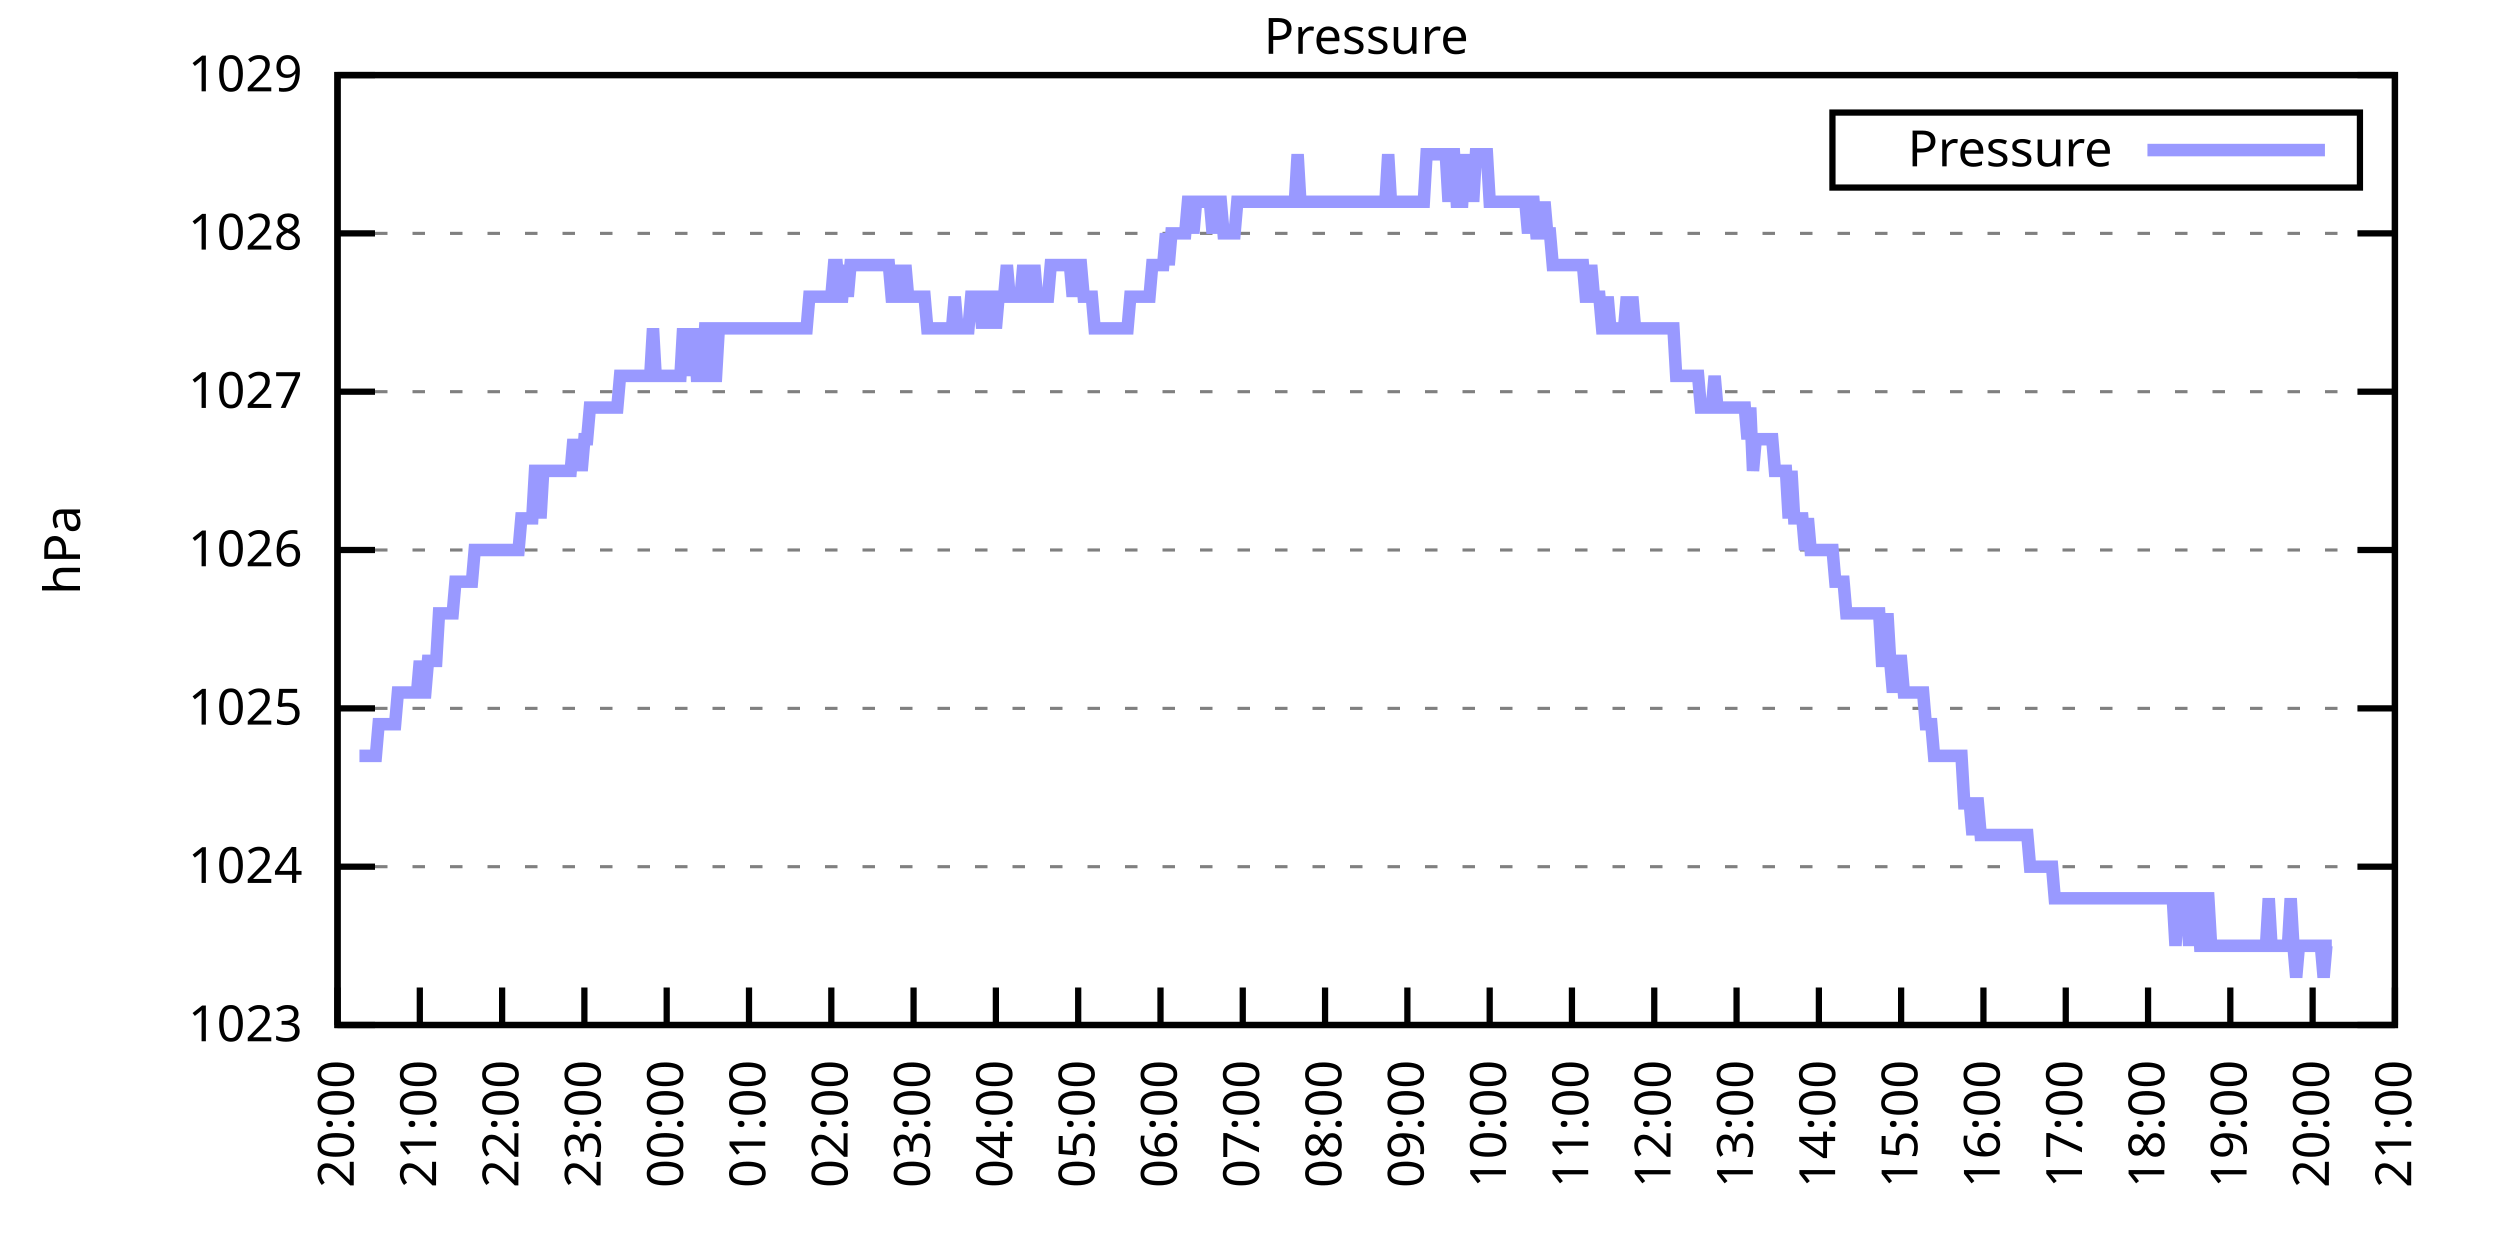
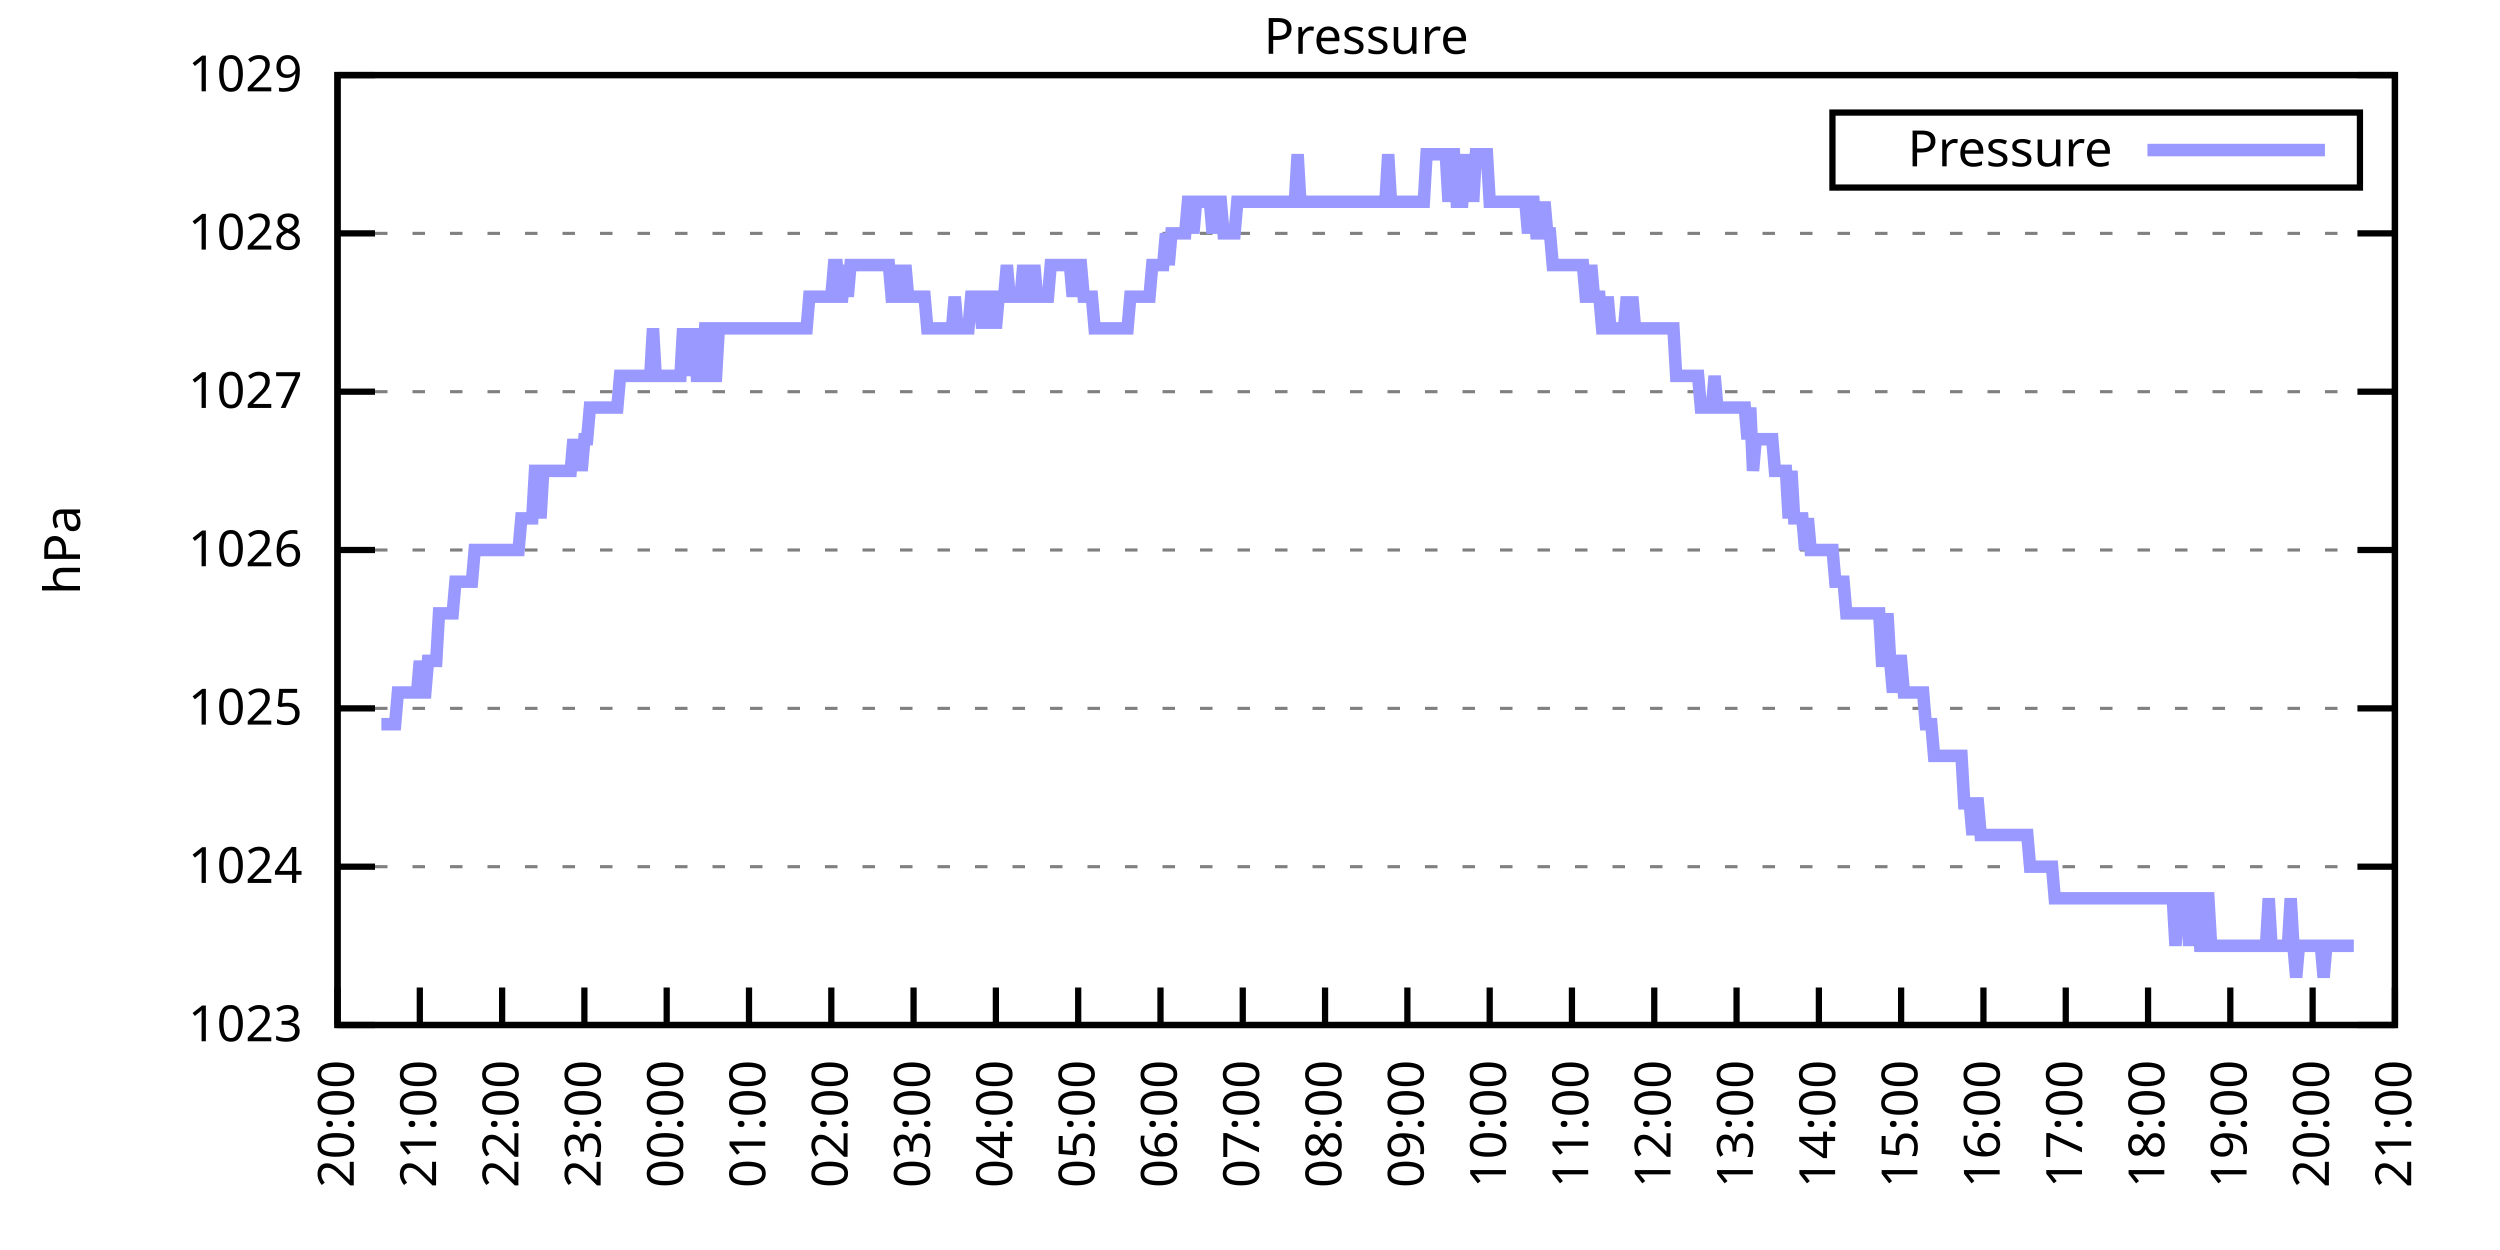
<svg xmlns="http://www.w3.org/2000/svg" xmlns:xlink="http://www.w3.org/1999/xlink" width="400" height="200" viewBox="0 0 400 200">
  <g id="gnuplot_canvas">
    <rect x="0" y="0" width="400" height="200" fill="none" />
    <defs>
      <circle id="gpDot" r="0.5" stroke-width="0.5" stroke="currentColor" />
      <path id="gpPt0" stroke-width="0.333" stroke="currentColor" d="M-1,0 h2 M0,-1 v2" />
      <path id="gpPt1" stroke-width="0.333" stroke="currentColor" d="M-1,-1 L1,1 M1,-1 L-1,1" />
      <path id="gpPt2" stroke-width="0.333" stroke="currentColor" d="M-1,0 L1,0 M0,-1 L0,1 M-1,-1 L1,1 M-1,1 L1,-1" />
      <rect id="gpPt3" stroke-width="0.333" stroke="currentColor" x="-1" y="-1" width="2" height="2" />
      <rect id="gpPt4" stroke-width="0.333" stroke="currentColor" fill="currentColor" x="-1" y="-1" width="2" height="2" />
      <circle id="gpPt5" stroke-width="0.333" stroke="currentColor" cx="0" cy="0" r="1" />
      <use xlink:href="#gpPt5" id="gpPt6" fill="currentColor" stroke="none" />
      <path id="gpPt7" stroke-width="0.333" stroke="currentColor" d="M0,-1.33 L-1.33,0.67 L1.33,0.67 z" />
      <use xlink:href="#gpPt7" id="gpPt8" fill="currentColor" stroke="none" />
      <use xlink:href="#gpPt7" id="gpPt9" stroke="currentColor" transform="rotate(180)" />
      <use xlink:href="#gpPt9" id="gpPt10" fill="currentColor" stroke="none" />
      <use xlink:href="#gpPt3" id="gpPt11" stroke="currentColor" transform="rotate(45)" />
      <use xlink:href="#gpPt11" id="gpPt12" fill="currentColor" stroke="none" />
      <path id="gpPt13" stroke-width="0.333" stroke="currentColor" d="M0,1.330 L1.265,0.411 L0.782,-1.067 L-0.782,-1.076 L-1.265,0.411 z" />
      <use xlink:href="#gpPt13" id="gpPt14" fill="currentColor" stroke="none" />
      <filter id="textbox" filterUnits="objectBoundingBox" x="0" y="0" height="1" width="1">
        <feFlood flood-color="white" flood-opacity="1" result="bgnd" />
        <feComposite in="SourceGraphic" in2="bgnd" operator="atop" />
      </filter>
      <filter id="greybox" filterUnits="objectBoundingBox" x="0" y="0" height="1" width="1">
        <feFlood flood-color="lightgrey" flood-opacity="1" result="grey" />
        <feComposite in="SourceGraphic" in2="grey" operator="atop" />
      </filter>
    </defs>
    <g fill="none" color="white" stroke="currentColor" stroke-width="1.00" stroke-linecap="butt" stroke-linejoin="miter">
</g>
    <g fill="none" color="black" stroke="currentColor" stroke-width="1.00" stroke-linecap="butt" stroke-linejoin="miter">
      <g stroke="none" shape-rendering="crispEdges">
        <polygon fill="rgb(255, 255, 255)" points="54.00,164.00 383.18,164.00 383.18,12.02 54.00,12.02 " />
      </g>
    </g>
    <g fill="none" color="black" stroke="currentColor" stroke-width="1.00" stroke-linecap="butt" stroke-linejoin="miter">
</g>
    <g fill="none" color="black" stroke="black" stroke-width="0.50" stroke-linecap="butt" stroke-linejoin="miter">
</g>
    <g fill="none" color="gray" stroke="currentColor" stroke-width="0.50" stroke-linecap="butt" stroke-linejoin="miter">
      <path stroke="gray" stroke-dasharray="2,4" class="gridline" d="M54.00,164.00 L383.19,164.00  " />
    </g>
    <g fill="none" color="gray" stroke="gray" stroke-width="1.00" stroke-linecap="butt" stroke-linejoin="miter">
</g>
    <g fill="none" color="black" stroke="currentColor" stroke-width="1.00" stroke-linecap="butt" stroke-linejoin="miter">
      <path stroke="black" d="M54.00,164.00 L60.00,164.00 M383.19,164.00 L377.19,164.00  " />
      <g transform="translate(48.40,166.60)" stroke="none" fill="black" font-family="Sans" font-size="8.00" text-anchor="end">
        <text>
          <tspan font-family="Sans"> 1023</tspan>
        </text>
      </g>
    </g>
    <g fill="none" color="black" stroke="currentColor" stroke-width="1.00" stroke-linecap="butt" stroke-linejoin="miter">
</g>
    <g fill="none" color="black" stroke="black" stroke-width="0.50" stroke-linecap="butt" stroke-linejoin="miter">
</g>
    <g fill="none" color="gray" stroke="currentColor" stroke-width="0.50" stroke-linecap="butt" stroke-linejoin="miter">
      <path stroke="gray" stroke-dasharray="2,4" class="gridline" d="M54.00,138.67 L383.19,138.67  " />
    </g>
    <g fill="none" color="gray" stroke="gray" stroke-width="1.00" stroke-linecap="butt" stroke-linejoin="miter">
</g>
    <g fill="none" color="black" stroke="currentColor" stroke-width="1.00" stroke-linecap="butt" stroke-linejoin="miter">
      <path stroke="black" d="M54.00,138.67 L60.00,138.67 M383.19,138.67 L377.19,138.67  " />
      <g transform="translate(48.40,141.27)" stroke="none" fill="black" font-family="Sans" font-size="8.00" text-anchor="end">
        <text>
          <tspan font-family="Sans"> 1024</tspan>
        </text>
      </g>
    </g>
    <g fill="none" color="black" stroke="currentColor" stroke-width="1.00" stroke-linecap="butt" stroke-linejoin="miter">
</g>
    <g fill="none" color="black" stroke="black" stroke-width="0.50" stroke-linecap="butt" stroke-linejoin="miter">
</g>
    <g fill="none" color="gray" stroke="currentColor" stroke-width="0.50" stroke-linecap="butt" stroke-linejoin="miter">
      <path stroke="gray" stroke-dasharray="2,4" class="gridline" d="M54.00,113.34 L383.19,113.34  " />
    </g>
    <g fill="none" color="gray" stroke="gray" stroke-width="1.00" stroke-linecap="butt" stroke-linejoin="miter">
</g>
    <g fill="none" color="black" stroke="currentColor" stroke-width="1.00" stroke-linecap="butt" stroke-linejoin="miter">
      <path stroke="black" d="M54.00,113.34 L60.00,113.34 M383.19,113.34 L377.19,113.34  " />
      <g transform="translate(48.40,115.94)" stroke="none" fill="black" font-family="Sans" font-size="8.00" text-anchor="end">
        <text>
          <tspan font-family="Sans"> 1025</tspan>
        </text>
      </g>
    </g>
    <g fill="none" color="black" stroke="currentColor" stroke-width="1.00" stroke-linecap="butt" stroke-linejoin="miter">
</g>
    <g fill="none" color="black" stroke="black" stroke-width="0.50" stroke-linecap="butt" stroke-linejoin="miter">
</g>
    <g fill="none" color="gray" stroke="currentColor" stroke-width="0.50" stroke-linecap="butt" stroke-linejoin="miter">
      <path stroke="gray" stroke-dasharray="2,4" class="gridline" d="M54.00,88.00 L383.19,88.00  " />
    </g>
    <g fill="none" color="gray" stroke="gray" stroke-width="1.00" stroke-linecap="butt" stroke-linejoin="miter">
</g>
    <g fill="none" color="black" stroke="currentColor" stroke-width="1.00" stroke-linecap="butt" stroke-linejoin="miter">
      <path stroke="black" d="M54.00,88.00 L60.00,88.00 M383.19,88.00 L377.19,88.00  " />
      <g transform="translate(48.40,90.60)" stroke="none" fill="black" font-family="Sans" font-size="8.00" text-anchor="end">
        <text>
          <tspan font-family="Sans"> 1026</tspan>
        </text>
      </g>
    </g>
    <g fill="none" color="black" stroke="currentColor" stroke-width="1.00" stroke-linecap="butt" stroke-linejoin="miter">
</g>
    <g fill="none" color="black" stroke="black" stroke-width="0.50" stroke-linecap="butt" stroke-linejoin="miter">
</g>
    <g fill="none" color="gray" stroke="currentColor" stroke-width="0.50" stroke-linecap="butt" stroke-linejoin="miter">
      <path stroke="gray" stroke-dasharray="2,4" class="gridline" d="M54.00,62.67 L383.19,62.67  " />
    </g>
    <g fill="none" color="gray" stroke="gray" stroke-width="1.00" stroke-linecap="butt" stroke-linejoin="miter">
</g>
    <g fill="none" color="black" stroke="currentColor" stroke-width="1.00" stroke-linecap="butt" stroke-linejoin="miter">
      <path stroke="black" d="M54.00,62.67 L60.00,62.67 M383.19,62.67 L377.19,62.67  " />
      <g transform="translate(48.40,65.27)" stroke="none" fill="black" font-family="Sans" font-size="8.00" text-anchor="end">
        <text>
          <tspan font-family="Sans"> 1027</tspan>
        </text>
      </g>
    </g>
    <g fill="none" color="black" stroke="currentColor" stroke-width="1.00" stroke-linecap="butt" stroke-linejoin="miter">
</g>
    <g fill="none" color="black" stroke="black" stroke-width="0.50" stroke-linecap="butt" stroke-linejoin="miter">
</g>
    <g fill="none" color="gray" stroke="currentColor" stroke-width="0.50" stroke-linecap="butt" stroke-linejoin="miter">
      <path stroke="gray" stroke-dasharray="2,4" class="gridline" d="M54.00,37.34 L383.19,37.34  " />
    </g>
    <g fill="none" color="gray" stroke="gray" stroke-width="1.00" stroke-linecap="butt" stroke-linejoin="miter">
</g>
    <g fill="none" color="black" stroke="currentColor" stroke-width="1.00" stroke-linecap="butt" stroke-linejoin="miter">
      <path stroke="black" d="M54.00,37.34 L60.00,37.34 M383.19,37.34 L377.19,37.34  " />
      <g transform="translate(48.40,39.94)" stroke="none" fill="black" font-family="Sans" font-size="8.00" text-anchor="end">
        <text>
          <tspan font-family="Sans"> 1028</tspan>
        </text>
      </g>
    </g>
    <g fill="none" color="black" stroke="currentColor" stroke-width="1.00" stroke-linecap="butt" stroke-linejoin="miter">
</g>
    <g fill="none" color="black" stroke="black" stroke-width="0.50" stroke-linecap="butt" stroke-linejoin="miter">
</g>
    <g fill="none" color="gray" stroke="currentColor" stroke-width="0.50" stroke-linecap="butt" stroke-linejoin="miter">
      <path stroke="gray" stroke-dasharray="2,4" class="gridline" d="M54.00,12.01 L383.19,12.01  " />
    </g>
    <g fill="none" color="gray" stroke="gray" stroke-width="1.00" stroke-linecap="butt" stroke-linejoin="miter">
</g>
    <g fill="none" color="black" stroke="currentColor" stroke-width="1.00" stroke-linecap="butt" stroke-linejoin="miter">
      <path stroke="black" d="M54.00,12.01 L60.00,12.01 M383.19,12.01 L377.19,12.01  " />
      <g transform="translate(48.40,14.61)" stroke="none" fill="black" font-family="Sans" font-size="8.00" text-anchor="end">
        <text>
          <tspan font-family="Sans"> 1029</tspan>
        </text>
      </g>
    </g>
    <g fill="none" color="black" stroke="currentColor" stroke-width="1.00" stroke-linecap="butt" stroke-linejoin="miter">
      <path stroke="black" d="M54.00,164.00 L54.00,158.00  " />
      <g transform="translate(56.60,169.60) rotate(270.00)" stroke="none" fill="black" font-family="Sans" font-size="8.00" text-anchor="end">
        <text>
          <tspan font-family="Sans">20:00</tspan>
        </text>
      </g>
    </g>
    <g fill="none" color="black" stroke="currentColor" stroke-width="1.00" stroke-linecap="butt" stroke-linejoin="miter">
      <path stroke="black" d="M67.17,164.00 L67.17,158.00  " />
      <g transform="translate(69.77,169.60) rotate(270.00)" stroke="none" fill="black" font-family="Sans" font-size="8.00" text-anchor="end">
        <text>
          <tspan font-family="Sans">21:00</tspan>
        </text>
      </g>
    </g>
    <g fill="none" color="black" stroke="currentColor" stroke-width="1.00" stroke-linecap="butt" stroke-linejoin="miter">
      <path stroke="black" d="M80.34,164.00 L80.34,158.00  " />
      <g transform="translate(82.94,169.60) rotate(270.00)" stroke="none" fill="black" font-family="Sans" font-size="8.00" text-anchor="end">
        <text>
          <tspan font-family="Sans">22:00</tspan>
        </text>
      </g>
    </g>
    <g fill="none" color="black" stroke="currentColor" stroke-width="1.00" stroke-linecap="butt" stroke-linejoin="miter">
      <path stroke="black" d="M93.50,164.00 L93.50,158.00  " />
      <g transform="translate(96.10,169.60) rotate(270.00)" stroke="none" fill="black" font-family="Sans" font-size="8.00" text-anchor="end">
        <text>
          <tspan font-family="Sans">23:00</tspan>
        </text>
      </g>
    </g>
    <g fill="none" color="black" stroke="currentColor" stroke-width="1.00" stroke-linecap="butt" stroke-linejoin="miter">
      <path stroke="black" d="M106.67,164.00 L106.67,158.00  " />
      <g transform="translate(109.27,169.60) rotate(270.00)" stroke="none" fill="black" font-family="Sans" font-size="8.00" text-anchor="end">
        <text>
          <tspan font-family="Sans">00:00</tspan>
        </text>
      </g>
    </g>
    <g fill="none" color="black" stroke="currentColor" stroke-width="1.00" stroke-linecap="butt" stroke-linejoin="miter">
      <path stroke="black" d="M119.84,164.00 L119.84,158.00  " />
      <g transform="translate(122.44,169.60) rotate(270.00)" stroke="none" fill="black" font-family="Sans" font-size="8.00" text-anchor="end">
        <text>
          <tspan font-family="Sans">01:00</tspan>
        </text>
      </g>
    </g>
    <g fill="none" color="black" stroke="currentColor" stroke-width="1.00" stroke-linecap="butt" stroke-linejoin="miter">
      <path stroke="black" d="M133.01,164.00 L133.01,158.00  " />
      <g transform="translate(135.61,169.60) rotate(270.00)" stroke="none" fill="black" font-family="Sans" font-size="8.00" text-anchor="end">
        <text>
          <tspan font-family="Sans">02:00</tspan>
        </text>
      </g>
    </g>
    <g fill="none" color="black" stroke="currentColor" stroke-width="1.00" stroke-linecap="butt" stroke-linejoin="miter">
      <path stroke="black" d="M146.17,164.00 L146.17,158.00  " />
      <g transform="translate(148.77,169.60) rotate(270.00)" stroke="none" fill="black" font-family="Sans" font-size="8.00" text-anchor="end">
        <text>
          <tspan font-family="Sans">03:00</tspan>
        </text>
      </g>
    </g>
    <g fill="none" color="black" stroke="currentColor" stroke-width="1.00" stroke-linecap="butt" stroke-linejoin="miter">
      <path stroke="black" d="M159.34,164.00 L159.34,158.00  " />
      <g transform="translate(161.94,169.60) rotate(270.00)" stroke="none" fill="black" font-family="Sans" font-size="8.00" text-anchor="end">
        <text>
          <tspan font-family="Sans">04:00</tspan>
        </text>
      </g>
    </g>
    <g fill="none" color="black" stroke="currentColor" stroke-width="1.00" stroke-linecap="butt" stroke-linejoin="miter">
      <path stroke="black" d="M172.51,164.00 L172.51,158.00  " />
      <g transform="translate(175.11,169.60) rotate(270.00)" stroke="none" fill="black" font-family="Sans" font-size="8.00" text-anchor="end">
        <text>
          <tspan font-family="Sans">05:00</tspan>
        </text>
      </g>
    </g>
    <g fill="none" color="black" stroke="currentColor" stroke-width="1.00" stroke-linecap="butt" stroke-linejoin="miter">
      <path stroke="black" d="M185.68,164.00 L185.68,158.00  " />
      <g transform="translate(188.28,169.60) rotate(270.00)" stroke="none" fill="black" font-family="Sans" font-size="8.00" text-anchor="end">
        <text>
          <tspan font-family="Sans">06:00</tspan>
        </text>
      </g>
    </g>
    <g fill="none" color="black" stroke="currentColor" stroke-width="1.00" stroke-linecap="butt" stroke-linejoin="miter">
      <path stroke="black" d="M198.84,164.00 L198.84,158.00  " />
      <g transform="translate(201.44,169.60) rotate(270.00)" stroke="none" fill="black" font-family="Sans" font-size="8.00" text-anchor="end">
        <text>
          <tspan font-family="Sans">07:00</tspan>
        </text>
      </g>
    </g>
    <g fill="none" color="black" stroke="currentColor" stroke-width="1.00" stroke-linecap="butt" stroke-linejoin="miter">
      <path stroke="black" d="M212.01,164.00 L212.01,158.00  " />
      <g transform="translate(214.61,169.60) rotate(270.00)" stroke="none" fill="black" font-family="Sans" font-size="8.00" text-anchor="end">
        <text>
          <tspan font-family="Sans">08:00</tspan>
        </text>
      </g>
    </g>
    <g fill="none" color="black" stroke="currentColor" stroke-width="1.00" stroke-linecap="butt" stroke-linejoin="miter">
      <path stroke="black" d="M225.18,164.00 L225.18,158.00  " />
      <g transform="translate(227.78,169.60) rotate(270.00)" stroke="none" fill="black" font-family="Sans" font-size="8.00" text-anchor="end">
        <text>
          <tspan font-family="Sans">09:00</tspan>
        </text>
      </g>
    </g>
    <g fill="none" color="black" stroke="currentColor" stroke-width="1.00" stroke-linecap="butt" stroke-linejoin="miter">
      <path stroke="black" d="M238.35,164.00 L238.35,158.00  " />
      <g transform="translate(240.95,169.60) rotate(270.00)" stroke="none" fill="black" font-family="Sans" font-size="8.00" text-anchor="end">
        <text>
          <tspan font-family="Sans">10:00</tspan>
        </text>
      </g>
    </g>
    <g fill="none" color="black" stroke="currentColor" stroke-width="1.00" stroke-linecap="butt" stroke-linejoin="miter">
      <path stroke="black" d="M251.51,164.00 L251.51,158.00  " />
      <g transform="translate(254.11,169.60) rotate(270.00)" stroke="none" fill="black" font-family="Sans" font-size="8.00" text-anchor="end">
        <text>
          <tspan font-family="Sans">11:00</tspan>
        </text>
      </g>
    </g>
    <g fill="none" color="black" stroke="currentColor" stroke-width="1.00" stroke-linecap="butt" stroke-linejoin="miter">
      <path stroke="black" d="M264.68,164.00 L264.68,158.00  " />
      <g transform="translate(267.28,169.60) rotate(270.00)" stroke="none" fill="black" font-family="Sans" font-size="8.00" text-anchor="end">
        <text>
          <tspan font-family="Sans">12:00</tspan>
        </text>
      </g>
    </g>
    <g fill="none" color="black" stroke="currentColor" stroke-width="1.00" stroke-linecap="butt" stroke-linejoin="miter">
      <path stroke="black" d="M277.85,164.00 L277.85,158.00  " />
      <g transform="translate(280.45,169.60) rotate(270.00)" stroke="none" fill="black" font-family="Sans" font-size="8.00" text-anchor="end">
        <text>
          <tspan font-family="Sans">13:00</tspan>
        </text>
      </g>
    </g>
    <g fill="none" color="black" stroke="currentColor" stroke-width="1.00" stroke-linecap="butt" stroke-linejoin="miter">
      <path stroke="black" d="M291.02,164.00 L291.02,158.00  " />
      <g transform="translate(293.62,169.60) rotate(270.00)" stroke="none" fill="black" font-family="Sans" font-size="8.00" text-anchor="end">
        <text>
          <tspan font-family="Sans">14:00</tspan>
        </text>
      </g>
    </g>
    <g fill="none" color="black" stroke="currentColor" stroke-width="1.00" stroke-linecap="butt" stroke-linejoin="miter">
      <path stroke="black" d="M304.18,164.00 L304.18,158.00  " />
      <g transform="translate(306.78,169.60) rotate(270.00)" stroke="none" fill="black" font-family="Sans" font-size="8.00" text-anchor="end">
        <text>
          <tspan font-family="Sans">15:00</tspan>
        </text>
      </g>
    </g>
    <g fill="none" color="black" stroke="currentColor" stroke-width="1.00" stroke-linecap="butt" stroke-linejoin="miter">
      <path stroke="black" d="M317.35,164.00 L317.35,158.00  " />
      <g transform="translate(319.95,169.60) rotate(270.00)" stroke="none" fill="black" font-family="Sans" font-size="8.00" text-anchor="end">
        <text>
          <tspan font-family="Sans">16:00</tspan>
        </text>
      </g>
    </g>
    <g fill="none" color="black" stroke="currentColor" stroke-width="1.00" stroke-linecap="butt" stroke-linejoin="miter">
      <path stroke="black" d="M330.52,164.00 L330.52,158.00  " />
      <g transform="translate(333.12,169.60) rotate(270.00)" stroke="none" fill="black" font-family="Sans" font-size="8.00" text-anchor="end">
        <text>
          <tspan font-family="Sans">17:00</tspan>
        </text>
      </g>
    </g>
    <g fill="none" color="black" stroke="currentColor" stroke-width="1.00" stroke-linecap="butt" stroke-linejoin="miter">
      <path stroke="black" d="M343.69,164.00 L343.69,158.00  " />
      <g transform="translate(346.29,169.60) rotate(270.00)" stroke="none" fill="black" font-family="Sans" font-size="8.00" text-anchor="end">
        <text>
          <tspan font-family="Sans">18:00</tspan>
        </text>
      </g>
    </g>
    <g fill="none" color="black" stroke="currentColor" stroke-width="1.00" stroke-linecap="butt" stroke-linejoin="miter">
      <path stroke="black" d="M356.85,164.00 L356.85,158.00  " />
      <g transform="translate(359.45,169.60) rotate(270.00)" stroke="none" fill="black" font-family="Sans" font-size="8.00" text-anchor="end">
        <text>
          <tspan font-family="Sans">19:00</tspan>
        </text>
      </g>
    </g>
    <g fill="none" color="black" stroke="currentColor" stroke-width="1.00" stroke-linecap="butt" stroke-linejoin="miter">
      <path stroke="black" d="M370.02,164.00 L370.02,158.00  " />
      <g transform="translate(372.62,169.60) rotate(270.00)" stroke="none" fill="black" font-family="Sans" font-size="8.00" text-anchor="end">
        <text>
          <tspan font-family="Sans">20:00</tspan>
        </text>
      </g>
    </g>
    <g fill="none" color="black" stroke="currentColor" stroke-width="1.00" stroke-linecap="butt" stroke-linejoin="miter">
      <path stroke="black" d="M383.19,164.00 L383.19,158.00  " />
      <g transform="translate(385.79,169.60) rotate(270.00)" stroke="none" fill="black" font-family="Sans" font-size="8.00" text-anchor="end">
        <text>
          <tspan font-family="Sans">21:00</tspan>
        </text>
      </g>
    </g>
    <g fill="none" color="black" stroke="currentColor" stroke-width="1.00" stroke-linecap="butt" stroke-linejoin="miter">
</g>
    <g fill="none" color="black" stroke="currentColor" stroke-width="1.00" stroke-linecap="butt" stroke-linejoin="miter">
      <path stroke="black" d="M54.00,12.01 L54.00,164.00 L383.19,164.00 L383.19,12.01 L54.00,12.01 Z  " />
    </g>
    <g fill="none" color="black" stroke="currentColor" stroke-width="1.00" stroke-linecap="butt" stroke-linejoin="miter">
</g>
    <g fill="none" color="black" stroke="currentColor" stroke-width="1.00" stroke-linecap="butt" stroke-linejoin="miter">
      <path stroke="black" d="M293.19,30.01 L293.19,18.01 L377.59,18.01 L377.59,30.01 L293.19,30.01 Z  " />
    </g>
    <g id="Pressure_plot_1">
      <g fill="none" color="white" stroke="black" stroke-width="2.00" stroke-linecap="butt" stroke-linejoin="miter">
</g>
      <g fill="none" color="black" stroke="currentColor" stroke-width="2.00" stroke-linecap="butt" stroke-linejoin="miter">
        <g transform="translate(337.99,26.61)" stroke="none" fill="black" font-family="Sans" font-size="8.00" text-anchor="end">
          <text>
            <tspan font-family="Sans">Pressure</tspan>
          </text>
        </g>
      </g>
      <g fill="none" color="black" stroke="currentColor" stroke-width="2.00" stroke-linecap="butt" stroke-linejoin="miter">
-         <path stroke="rgb(153, 153, 255)" d="M343.59,24.01 L371.99,24.01 M57.51,120.94 L57.95,120.94 L58.39,120.94 L58.83,120.94 L59.27,120.94 L59.71,120.94   L60.14,120.94 L60.58,115.87 L61.02,115.87 L61.46,115.87 L61.90,115.87 L62.34,115.87 L62.78,115.87 L63.22,115.87   L63.66,110.80 L64.10,110.80 L64.53,110.80 L64.97,110.80 L65.41,110.80 L65.85,110.80 L66.29,110.80 L66.73,110.80   L67.17,105.74 L67.61,110.80 L68.05,110.80 L68.48,105.74 L68.92,105.74 L69.36,105.74 L69.80,105.74 L70.24,98.14   L70.68,98.14 L71.12,98.14 L71.56,98.14 L72.00,98.14 L72.43,98.14 L72.87,93.07 L73.31,93.07 L73.75,93.07   L74.19,93.07 L74.63,93.07 L75.07,93.07 L75.51,93.07 L75.95,88.00 L76.38,88.00 L76.82,88.00 L77.26,88.00   L77.70,88.00 L78.14,88.00 L78.58,88.00 L79.02,88.00 L79.46,88.00 L79.90,88.00 L80.34,88.00 L80.77,88.00   L81.21,88.00 L81.65,88.00 L82.09,88.00 L82.53,88.00 L82.97,88.00 L83.41,82.94 L83.85,82.94 L84.29,82.94   L84.72,82.94 L85.16,82.94 L85.60,75.34 L86.04,75.34 L86.48,82.94 L86.92,75.34 L87.36,75.34 L87.80,75.34   L88.24,75.34 L88.67,75.34 L89.11,75.34 L89.55,75.34 L89.99,75.34 L90.43,75.34 L90.87,75.34 L91.31,75.34   L91.75,70.27 L92.19,75.34 L92.62,70.27 L93.06,75.34 L93.50,70.27 L93.94,70.27 L94.38,65.21 L94.82,65.21   L95.26,65.21 L95.70,65.21 L96.14,65.21 L96.58,65.21 L97.01,65.21 L97.45,65.21 L97.89,65.21 L98.33,65.21   L98.77,65.21 L99.21,60.14 L99.65,60.14 L100.09,60.14 L100.53,60.14 L100.96,60.14 L101.40,60.14 L101.84,60.14   L102.28,60.14 L102.72,60.14 L103.16,60.14 L103.60,60.14 L104.04,60.14 L104.48,52.54 L104.91,60.14 L105.35,60.14   L105.79,60.14 L106.23,60.14 L106.67,60.14 L107.11,60.14 L107.55,60.14 L107.99,60.14 L108.43,60.14 L108.87,60.14   L109.30,52.54 L109.74,60.14 L110.18,52.54 L110.62,60.14 L111.06,52.54 L111.50,60.14 L111.94,60.14 L112.38,60.14   L112.82,52.54 L113.25,52.54 L113.69,52.54 L114.13,60.14 L114.57,60.14 L115.01,52.54 L115.45,52.54 L115.89,52.54   L116.33,52.54 L116.77,52.54 L117.20,52.54 L117.64,52.54 L118.08,52.54 L118.52,52.54 L118.96,52.54 L119.40,52.54   L119.84,52.54 L120.28,52.54 L120.72,52.54 L121.15,52.54 L121.59,52.54 L122.03,52.54 L122.47,52.54 L122.91,52.54   L123.35,52.54 L123.79,52.54 L124.23,52.54 L124.67,52.54 L125.11,52.54 L125.54,52.54 L125.98,52.54 L126.42,52.54   L126.86,52.54 L127.30,52.54 L127.74,52.54 L128.18,52.54 L128.62,52.54 L129.06,52.54 L129.49,47.47 L129.93,47.47   L130.37,47.47 L130.81,47.47 L131.25,47.47 L131.69,47.47 L132.13,47.47 L132.57,47.47 L133.01,47.47 L133.44,42.41   L133.88,42.41 L134.32,47.47 L134.76,47.47 L135.20,42.41 L135.64,47.47 L136.08,42.41 L136.52,42.41 L136.96,42.41   L137.39,42.41 L137.83,42.41 L138.27,42.41 L138.71,42.41 L139.15,42.41 L139.59,42.41 L140.03,42.41 L140.47,42.41   L140.91,42.41 L141.35,42.41 L141.78,42.41 L142.22,42.41 L142.66,47.47 L143.10,47.47 L143.54,42.41 L143.98,47.47   L144.42,47.47 L144.86,42.41 L145.30,47.47 L145.73,47.47 L146.17,47.47 L146.61,47.47 L147.05,47.47 L147.49,47.47   L147.93,47.47 L148.37,52.54 L148.81,52.54 L149.25,52.54 L149.68,52.54 L150.12,52.54 L150.56,52.54 L151.00,52.54   L151.44,52.54 L151.88,52.54 L152.32,52.54 L152.76,47.47 L153.20,52.54 L153.63,52.54 L154.07,52.54 L154.51,52.54   L154.95,52.54 L155.39,47.47 L155.83,47.47 L156.27,47.47 L156.71,47.47 L157.15,52.54 L157.59,47.47 L158.02,52.54   L158.46,47.47 L158.90,47.47 L159.34,52.54 L159.78,47.47 L160.22,47.47 L160.66,47.47 L161.10,42.41 L161.54,47.47   L161.97,47.47 L162.41,47.47 L162.85,47.47 L163.29,47.47 L163.73,42.41 L164.17,47.47 L164.61,47.47 L165.05,47.47   L165.49,42.41 L165.92,47.47 L166.36,47.47 L166.80,47.47 L167.24,47.47 L167.68,47.47 L168.12,42.41 L168.56,42.41   L169.00,42.41 L169.44,42.41 L169.87,42.41 L170.31,42.41 L170.75,42.41 L171.19,42.41 L171.63,47.47 L172.07,42.41   L172.51,42.41 L172.95,42.41 L173.39,47.47 L173.83,47.47 L174.26,47.47 L174.70,47.47 L175.14,52.54 L175.58,52.54   L176.02,52.54 L176.46,52.54 L176.90,52.54 L177.34,52.54 L177.78,52.54 L178.21,52.54 L178.65,52.54 L179.09,52.54   L179.53,52.54 L179.97,52.54 L180.41,52.54 L180.85,47.47 L181.29,47.47 L181.73,47.47 L182.16,47.47 L182.60,47.47   L183.04,47.47 L183.48,47.47 L183.92,47.47 L184.36,42.41 L184.80,42.41 L185.24,42.41 L185.68,42.41 L186.11,42.41   L186.55,37.34 L186.99,42.41 L187.43,37.34 L187.87,37.34 L188.31,37.34 L188.75,37.34 L189.19,37.34 L189.63,37.34   L190.07,32.28 L190.50,32.28 L190.94,37.34 L191.38,32.28 L191.82,32.28 L192.26,32.28 L192.70,32.28 L193.14,32.28   L193.58,32.28 L194.02,37.34 L194.45,32.28 L194.89,32.28 L195.33,32.28 L195.77,37.34 L196.21,37.34 L196.65,37.34   L197.09,37.34 L197.53,37.34 L197.97,32.28 L198.40,32.28 L198.84,32.28 L199.28,32.28 L199.72,32.28 L200.16,32.28   L200.60,32.28 L201.04,32.28 L201.48,32.28 L201.92,32.28 L202.35,32.28 L202.79,32.28 L203.23,32.28 L203.67,32.28   L204.11,32.28 L204.55,32.28 L204.99,32.28 L205.43,32.28 L205.87,32.28 L206.31,32.28 L206.74,32.28 L207.18,32.28   L207.62,24.68 L208.06,32.28 L208.50,32.28 L208.94,32.28 L209.38,32.28 L209.82,32.28 L210.26,32.28 L210.69,32.28   L211.13,32.28 L211.57,32.28 L212.01,32.28 L212.45,32.28 L212.89,32.28 L213.33,32.28 L213.77,32.28 L214.21,32.28   L214.64,32.28 L215.08,32.28 L215.52,32.28 L215.96,32.28 L216.40,32.28 L216.84,32.28 L217.28,32.28 L217.72,32.28   L218.16,32.28 L218.60,32.28 L219.03,32.28 L219.47,32.28 L219.91,32.28 L220.35,32.28 L220.79,32.28 L221.23,32.28   L221.67,32.28 L222.11,24.68 L222.55,32.28 L222.98,32.28 L223.42,32.28 L223.86,32.28 L224.30,32.28 L224.74,32.28   L225.18,32.28 L225.62,32.28 L226.06,32.28 L226.50,32.28 L226.93,32.28 L227.37,32.28 L227.81,32.28 L228.25,24.68   L228.69,24.68 L229.13,24.68 L229.57,24.68 L230.01,24.68 L230.45,24.68 L230.88,24.68 L231.32,24.68 L231.76,32.28   L232.20,24.68 L232.64,24.68 L233.08,32.28 L233.52,32.28 L233.96,32.28 L234.40,24.68 L234.84,32.28 L235.27,24.68   L235.71,32.28 L236.15,24.68 L236.59,24.68 L237.03,24.68 L237.47,24.68 L237.91,24.68 L238.35,32.28 L238.79,32.28   L239.22,32.28 L239.66,32.28 L240.10,32.28 L240.54,32.28 L240.98,32.28 L241.42,32.28 L241.86,32.28 L242.30,32.28   L242.74,32.28 L243.17,32.28 L243.61,32.28 L244.05,32.28 L244.49,37.34 L244.93,32.28 L245.37,32.28 L245.81,37.34   L246.25,37.34 L246.69,37.34 L247.12,32.28 L247.56,37.34 L248.00,37.34 L248.44,42.41 L248.88,42.41 L249.32,42.41   L249.76,42.41 L250.20,42.41 L250.64,42.41 L251.08,42.41 L251.51,42.41 L251.95,42.41 L252.39,42.41 L252.83,42.41   L253.27,42.41 L253.71,47.47 L254.15,47.47 L254.59,42.41 L255.03,47.47 L255.46,47.47 L255.90,47.47 L256.34,52.54   L256.78,52.54 L257.22,47.47 L257.66,52.54 L258.10,52.54 L258.54,52.54 L258.98,52.54 L259.41,52.54 L259.85,52.54   L260.29,47.47 L260.73,52.54 L261.17,47.47 L261.61,52.54 L262.05,52.54 L262.49,52.54 L262.93,52.54 L263.36,52.54   L263.80,52.54 L264.24,52.54 L264.68,52.54 L265.12,52.54 L265.56,52.54 L266.00,52.54 L266.44,52.54 L266.88,52.54   L267.32,52.54 L267.75,52.54 L268.19,60.14 L268.63,60.14 L269.07,60.14 L269.51,60.14 L269.95,60.14 L270.39,60.14   L270.83,60.14 L271.27,60.14 L271.70,60.14 L272.14,65.21 L272.58,65.21 L273.02,65.21 L273.46,65.21 L273.90,65.21   L274.34,60.14 L274.78,65.21 L275.22,65.21 L275.65,65.21 L276.09,65.21 L276.53,65.21 L276.97,65.21 L277.41,65.21   L277.85,65.21 L278.29,65.21 L278.73,65.21 L279.17,65.21 L279.60,70.27 L280.04,65.21 L280.48,75.34 L280.92,70.27   L281.36,70.27 L281.80,70.27 L282.24,70.27 L282.68,70.27 L283.12,70.27 L283.56,70.27 L283.99,75.34 L284.43,75.34   L284.87,75.34 L285.31,75.34 L285.75,75.34 L286.19,82.94 L286.63,75.34 L287.07,82.94 L287.51,82.94 L287.94,82.94   L288.38,82.94 L288.82,88.00 L289.26,82.94 L289.70,88.00 L290.14,88.00 L290.58,88.00 L291.02,88.00 L291.46,88.00   L291.89,88.00 L292.33,88.00 L292.77,88.00 L293.21,88.00 L293.65,93.07 L294.09,93.07 L294.53,93.07 L294.97,93.07   L295.41,98.14 L295.84,98.14 L296.28,98.14 L296.72,98.14 L297.16,98.14 L297.60,98.14 L298.04,98.14 L298.48,98.14   L298.92,98.14 L299.36,98.14 L299.80,98.14 L300.23,98.14 L300.67,98.14 L301.11,105.74 L301.55,105.74 L301.99,98.14   L302.43,105.74 L302.87,110.80 L303.31,105.74 L303.75,105.74 L304.18,105.74 L304.62,110.80 L305.06,110.80 L305.50,110.80   L305.94,110.80 L306.38,110.80 L306.82,110.80 L307.26,110.80 L307.70,110.80 L308.13,115.87 L308.57,115.87 L309.01,115.87   L309.45,120.94 L309.89,120.94 L310.33,120.94 L310.77,120.94 L311.21,120.94 L311.65,120.94 L312.08,120.94 L312.52,120.94   L312.96,120.94 L313.40,120.94 L313.84,120.94 L314.28,128.54 L314.72,128.54 L315.16,128.54 L315.60,133.60 L316.04,128.54   L316.47,128.54 L316.91,133.60 L317.35,133.60 L317.79,133.60 L318.23,133.60 L318.67,133.60 L319.11,133.60 L319.55,133.60   L319.99,133.60 L320.42,133.60 L320.86,133.60 L321.30,133.60 L321.74,133.60 L322.18,133.60 L322.62,133.60 L323.06,133.60   L323.50,133.60 L323.94,133.60 L324.37,133.60 L324.81,138.67 L325.25,138.67 L325.69,138.67 L326.13,138.67 L326.57,138.67   L327.01,138.67 L327.45,138.67 L327.89,138.67 L328.33,138.67 L328.76,143.73 L329.20,143.73 L329.64,143.73 L330.08,143.73   L330.52,143.73 L330.96,143.73 L331.40,143.73 L331.84,143.73 L332.28,143.73 L332.71,143.73 L333.15,143.73 L333.59,143.73   L334.03,143.73 L334.47,143.73 L334.91,143.73 L335.35,143.73 L335.79,143.73 L336.23,143.73 L336.66,143.73 L337.10,143.73   L337.54,143.73 L337.98,143.73 L338.42,143.73 L338.86,143.73 L339.30,143.73 L339.74,143.73 L340.18,143.73 L340.61,143.73   L341.05,143.73 L341.49,143.73 L341.93,143.73 L342.37,143.73 L342.81,143.73 L343.25,143.73 L343.69,143.73 L344.13,143.73   L344.57,143.73 L345.00,143.73 L345.44,143.73 L345.88,143.73 L346.32,143.73 L346.76,143.73 L347.20,143.73 L347.64,143.73   L348.08,151.33 L348.52,143.73 L348.95,143.73 L349.39,143.73 L349.83,143.73 L350.27,151.33 L350.71,143.73 L351.15,143.73   L351.59,143.73 L352.03,151.33 L352.47,151.33 L352.90,143.73 L353.34,143.73 L353.78,151.33 L354.22,151.33 L354.66,151.33   L355.10,151.33 L355.54,151.33 L355.98,151.33 L356.42,151.33 L356.85,151.33 L357.29,151.33 L357.73,151.33 L358.17,151.33   L358.61,151.33 L359.05,151.33 L359.49,151.33 L359.93,151.33 L360.37,151.33 L360.81,151.33 L361.24,151.33 L361.68,151.33   L362.12,151.33 L362.56,151.33 L363.00,143.73 L363.44,151.33 L363.88,151.33 L364.32,151.33 L364.76,151.33 L365.19,151.33   L365.63,151.33 L366.07,151.33 L366.51,143.73 L366.95,151.33 L367.39,156.40 L367.83,151.33 L368.27,151.33 L368.71,151.33   L369.14,151.33 L369.58,151.33 L370.02,151.33 L370.46,151.33 L370.90,151.33 L371.34,151.33 L371.78,156.40 L372.22,151.33   L372.66,151.33 L373.09,151.33  " />
+         <path stroke="rgb(153, 153, 255)" d="M343.59,24.01 L371.99,24.01 M61.02,115.87 L61.46,115.87 L61.90,115.87 L62.34,115.87 L62.78,115.87 L63.22,115.87   L63.66,110.80 L64.10,110.80 L64.53,110.80 L64.97,110.80 L65.41,110.80 L65.85,110.80 L66.29,110.80 L66.73,110.80   L67.17,105.74 L67.61,110.80 L68.05,110.80 L68.48,105.74 L68.92,105.74 L69.36,105.74 L69.80,105.74 L70.24,98.14   L70.68,98.14 L71.12,98.14 L71.56,98.14 L72.00,98.14 L72.43,98.14 L72.87,93.07 L73.31,93.07 L73.75,93.07   L74.19,93.07 L74.63,93.07 L75.07,93.07 L75.51,93.07 L75.95,88.00 L76.38,88.00 L76.82,88.00 L77.26,88.00   L77.70,88.00 L78.14,88.00 L78.58,88.00 L79.02,88.00 L79.46,88.00 L79.90,88.00 L80.34,88.00 L80.77,88.00   L81.21,88.00 L81.65,88.00 L82.09,88.00 L82.53,88.00 L82.97,88.00 L83.41,82.94 L83.85,82.94 L84.29,82.94   L84.72,82.94 L85.16,82.94 L85.60,75.34 L86.04,75.34 L86.48,82.94 L86.92,75.34 L87.36,75.34 L87.80,75.34   L88.24,75.34 L88.67,75.34 L89.11,75.34 L89.55,75.34 L89.99,75.34 L90.43,75.34 L90.87,75.34 L91.31,75.34   L91.75,70.27 L92.19,75.34 L92.62,70.27 L93.06,75.34 L93.50,70.27 L93.94,70.27 L94.38,65.21 L94.82,65.21   L95.26,65.21 L95.70,65.21 L96.14,65.21 L96.58,65.21 L97.01,65.21 L97.45,65.21 L97.89,65.21 L98.33,65.21   L98.77,65.21 L99.21,60.14 L99.65,60.14 L100.09,60.14 L100.53,60.14 L100.96,60.14 L101.40,60.14 L101.84,60.14   L102.28,60.14 L102.72,60.14 L103.16,60.14 L103.60,60.14 L104.04,60.14 L104.48,52.54 L104.91,60.14 L105.35,60.14   L105.79,60.14 L106.23,60.14 L106.67,60.14 L107.11,60.14 L107.55,60.14 L107.99,60.14 L108.43,60.14 L108.87,60.14   L109.30,52.54 L109.74,60.14 L110.18,52.54 L110.62,60.14 L111.06,52.54 L111.50,60.14 L111.94,60.14 L112.38,60.14   L112.82,52.54 L113.25,52.54 L113.69,52.54 L114.13,60.14 L114.57,60.14 L115.01,52.54 L115.45,52.54 L115.89,52.54   L116.33,52.54 L116.77,52.54 L117.20,52.54 L117.64,52.54 L118.08,52.54 L118.52,52.54 L118.96,52.54 L119.40,52.54   L119.84,52.54 L120.28,52.54 L120.72,52.54 L121.15,52.54 L121.59,52.54 L122.03,52.54 L122.47,52.54 L122.91,52.54   L123.35,52.54 L123.79,52.54 L124.23,52.54 L124.67,52.54 L125.11,52.54 L125.54,52.54 L125.98,52.54 L126.42,52.54   L126.86,52.54 L127.30,52.54 L127.74,52.54 L128.18,52.54 L128.62,52.54 L129.06,52.54 L129.49,47.47 L129.93,47.47   L130.37,47.47 L130.81,47.47 L131.25,47.47 L131.69,47.47 L132.13,47.47 L132.57,47.47 L133.01,47.47 L133.44,42.41   L133.88,42.41 L134.32,47.47 L134.76,47.47 L135.20,42.41 L135.64,47.47 L136.08,42.41 L136.52,42.41 L136.96,42.41   L137.39,42.41 L137.83,42.41 L138.27,42.41 L138.71,42.41 L139.15,42.41 L139.59,42.41 L140.03,42.41 L140.47,42.41   L140.91,42.41 L141.35,42.41 L141.78,42.41 L142.22,42.41 L142.66,47.47 L143.10,47.47 L143.54,42.41 L143.98,47.47   L144.42,47.47 L144.86,42.41 L145.30,47.47 L145.73,47.47 L146.17,47.47 L146.61,47.47 L147.05,47.47 L147.49,47.47   L147.93,47.47 L148.37,52.54 L148.81,52.54 L149.25,52.54 L149.68,52.54 L150.12,52.54 L150.56,52.54 L151.00,52.54   L151.44,52.54 L151.88,52.54 L152.32,52.54 L152.76,47.47 L153.20,52.54 L153.63,52.54 L154.07,52.54 L154.51,52.54   L154.95,52.54 L155.39,47.47 L155.83,47.47 L156.27,47.47 L156.71,47.47 L157.15,52.54 L157.59,47.47 L158.02,52.54   L158.46,47.47 L158.90,47.47 L159.34,52.54 L159.78,47.47 L160.22,47.47 L160.66,47.47 L161.10,42.41 L161.54,47.47   L161.97,47.47 L162.41,47.47 L162.85,47.47 L163.29,47.47 L163.73,42.41 L164.17,47.47 L164.61,47.47 L165.05,47.47   L165.49,42.41 L165.92,47.47 L166.36,47.47 L166.80,47.47 L167.24,47.47 L167.68,47.47 L168.12,42.41 L168.56,42.41   L169.00,42.41 L169.44,42.41 L169.87,42.41 L170.31,42.41 L170.75,42.41 L171.19,42.41 L171.63,47.47 L172.07,42.41   L172.51,42.41 L172.95,42.41 L173.39,47.47 L173.83,47.47 L174.26,47.47 L174.70,47.47 L175.14,52.54 L175.58,52.54   L176.02,52.54 L176.46,52.54 L176.90,52.54 L177.34,52.54 L177.78,52.54 L178.21,52.54 L178.65,52.54 L179.09,52.54   L179.53,52.54 L179.97,52.54 L180.41,52.54 L180.85,47.47 L181.29,47.47 L181.73,47.47 L182.16,47.47 L182.60,47.47   L183.04,47.47 L183.48,47.47 L183.92,47.47 L184.36,42.41 L184.80,42.41 L185.24,42.41 L185.68,42.41 L186.11,42.41   L186.55,37.34 L186.99,42.41 L187.43,37.34 L187.87,37.34 L188.31,37.34 L188.75,37.34 L189.19,37.34 L189.63,37.34   L190.07,32.28 L190.50,32.28 L190.94,37.34 L191.38,32.28 L191.82,32.28 L192.26,32.28 L192.70,32.28 L193.14,32.28   L193.58,32.28 L194.02,37.34 L194.45,32.28 L194.89,32.28 L195.33,32.28 L195.77,37.34 L196.21,37.34 L196.65,37.34   L197.09,37.34 L197.53,37.34 L197.97,32.28 L198.40,32.28 L198.84,32.28 L199.28,32.28 L199.72,32.28 L200.16,32.28   L200.60,32.28 L201.04,32.28 L201.48,32.28 L201.92,32.28 L202.35,32.28 L202.79,32.28 L203.23,32.28 L203.67,32.28   L204.11,32.28 L204.55,32.28 L204.99,32.28 L205.43,32.28 L205.87,32.28 L206.31,32.28 L206.74,32.28 L207.18,32.28   L207.62,24.68 L208.06,32.28 L208.50,32.28 L208.94,32.28 L209.38,32.28 L209.82,32.28 L210.26,32.28 L210.69,32.28   L211.13,32.28 L211.57,32.28 L212.01,32.28 L212.45,32.28 L212.89,32.28 L213.33,32.28 L213.77,32.28 L214.21,32.28   L214.64,32.28 L215.08,32.28 L215.52,32.28 L215.96,32.28 L216.40,32.28 L216.84,32.28 L217.28,32.28 L217.72,32.28   L218.16,32.28 L218.60,32.28 L219.03,32.28 L219.47,32.28 L219.91,32.28 L220.35,32.28 L220.79,32.28 L221.23,32.28   L221.67,32.28 L222.11,24.68 L222.55,32.28 L222.98,32.28 L223.42,32.28 L223.86,32.28 L224.30,32.28 L224.74,32.28   L225.18,32.28 L225.62,32.28 L226.06,32.28 L226.50,32.28 L226.93,32.28 L227.37,32.28 L227.81,32.28 L228.25,24.68   L228.69,24.68 L229.13,24.68 L229.57,24.68 L230.01,24.68 L230.45,24.68 L230.88,24.68 L231.32,24.68 L231.76,32.28   L232.20,24.68 L232.64,24.68 L233.08,32.28 L233.52,32.28 L233.96,32.28 L234.40,24.68 L234.84,32.28 L235.27,24.68   L235.71,32.28 L236.15,24.68 L236.59,24.68 L237.03,24.68 L237.47,24.68 L237.91,24.68 L238.35,32.28 L238.79,32.28   L239.22,32.28 L239.66,32.28 L240.10,32.28 L240.54,32.28 L240.98,32.28 L241.42,32.28 L241.86,32.28 L242.30,32.28   L242.74,32.28 L243.17,32.28 L243.61,32.28 L244.05,32.28 L244.49,37.34 L244.93,32.28 L245.37,32.28 L245.81,37.34   L246.25,37.34 L246.69,37.34 L247.12,32.28 L247.56,37.34 L248.00,37.34 L248.44,42.41 L248.88,42.41 L249.32,42.41   L249.76,42.41 L250.20,42.41 L250.64,42.41 L251.08,42.41 L251.51,42.41 L251.95,42.41 L252.39,42.41 L252.83,42.41   L253.27,42.41 L253.71,47.47 L254.15,47.47 L254.59,42.41 L255.03,47.47 L255.46,47.47 L255.90,47.47 L256.34,52.54   L256.78,52.54 L257.22,47.47 L257.66,52.54 L258.10,52.54 L258.54,52.54 L258.98,52.54 L259.41,52.54 L259.85,52.54   L260.29,47.47 L260.73,52.54 L261.17,47.47 L261.61,52.54 L262.05,52.54 L262.49,52.54 L262.93,52.54 L263.36,52.54   L263.80,52.54 L264.24,52.54 L264.68,52.54 L265.12,52.54 L265.56,52.54 L266.00,52.54 L266.44,52.54 L266.88,52.54   L267.32,52.54 L267.75,52.54 L268.19,60.14 L268.63,60.14 L269.07,60.14 L269.51,60.14 L269.95,60.14 L270.39,60.14   L270.83,60.14 L271.27,60.14 L271.70,60.14 L272.14,65.21 L272.58,65.21 L273.02,65.21 L273.46,65.21 L273.90,65.21   L274.34,60.14 L274.78,65.21 L275.22,65.21 L275.65,65.21 L276.09,65.21 L276.53,65.21 L276.97,65.21 L277.41,65.21   L277.85,65.21 L278.29,65.21 L278.73,65.21 L279.17,65.21 L279.60,70.27 L280.04,65.21 L280.48,75.34 L280.92,70.27   L281.36,70.27 L281.80,70.27 L282.24,70.27 L282.68,70.27 L283.12,70.27 L283.56,70.27 L283.99,75.34 L284.43,75.34   L284.87,75.34 L285.31,75.34 L285.75,75.34 L286.19,82.94 L286.63,75.34 L287.07,82.94 L287.51,82.94 L287.94,82.94   L288.38,82.94 L288.82,88.00 L289.26,82.94 L289.70,88.00 L290.14,88.00 L290.58,88.00 L291.02,88.00 L291.46,88.00   L291.89,88.00 L292.33,88.00 L292.77,88.00 L293.21,88.00 L293.65,93.07 L294.09,93.07 L294.53,93.07 L294.97,93.07   L295.41,98.14 L295.84,98.14 L296.28,98.14 L296.72,98.14 L297.16,98.14 L297.60,98.14 L298.04,98.14 L298.48,98.14   L298.92,98.14 L299.36,98.14 L299.80,98.14 L300.23,98.14 L300.67,98.14 L301.11,105.74 L301.55,105.74 L301.99,98.14   L302.43,105.74 L302.87,110.80 L303.31,105.74 L303.75,105.74 L304.18,105.74 L304.62,110.80 L305.06,110.80 L305.50,110.80   L305.94,110.80 L306.38,110.80 L306.82,110.80 L307.26,110.80 L307.70,110.80 L308.13,115.87 L308.57,115.87 L309.01,115.87   L309.45,120.94 L309.89,120.94 L310.33,120.94 L310.77,120.94 L311.21,120.94 L311.65,120.94 L312.08,120.94 L312.52,120.94   L312.96,120.94 L313.40,120.94 L313.84,120.94 L314.28,128.54 L314.72,128.54 L315.16,128.54 L315.60,133.60 L316.04,128.54   L316.47,128.54 L316.91,133.60 L317.35,133.60 L317.79,133.60 L318.23,133.60 L318.67,133.60 L319.11,133.60 L319.55,133.60   L319.99,133.60 L320.42,133.60 L320.86,133.60 L321.30,133.60 L321.74,133.60 L322.18,133.60 L322.62,133.60 L323.06,133.60   L323.50,133.60 L323.94,133.60 L324.37,133.60 L324.81,138.67 L325.25,138.67 L325.69,138.67 L326.13,138.67 L326.57,138.67   L327.01,138.67 L327.45,138.67 L327.89,138.67 L328.33,138.67 L328.76,143.73 L329.20,143.73 L329.64,143.73 L330.08,143.73   L330.52,143.73 L330.96,143.73 L331.40,143.73 L331.84,143.73 L332.28,143.73 L332.71,143.73 L333.15,143.73 L333.59,143.73   L334.03,143.73 L334.47,143.73 L334.91,143.73 L335.35,143.73 L335.79,143.73 L336.23,143.73 L336.66,143.73 L337.10,143.73   L337.54,143.73 L337.98,143.73 L338.42,143.73 L338.86,143.73 L339.30,143.73 L339.74,143.73 L340.18,143.73 L340.61,143.73   L341.05,143.73 L341.49,143.73 L341.93,143.73 L342.37,143.73 L342.81,143.73 L343.25,143.73 L343.69,143.73 L344.13,143.73   L344.57,143.73 L345.00,143.73 L345.44,143.73 L345.88,143.73 L346.32,143.73 L346.76,143.73 L347.20,143.73 L347.64,143.73   L348.08,151.33 L348.52,143.73 L348.95,143.73 L349.39,143.73 L349.83,143.73 L350.27,151.33 L350.71,143.73 L351.15,143.73   L351.59,143.73 L352.03,151.33 L352.47,151.33 L352.90,143.73 L353.34,143.73 L353.78,151.33 L354.22,151.33 L354.66,151.33   L355.10,151.33 L355.54,151.33 L355.98,151.33 L356.42,151.33 L356.85,151.33 L357.29,151.33 L357.73,151.33 L358.17,151.33   L358.61,151.33 L359.05,151.33 L359.49,151.33 L359.93,151.33 L360.37,151.33 L360.81,151.33 L361.24,151.33 L361.68,151.33   L362.12,151.33 L362.56,151.33 L363.00,143.73 L363.44,151.33 L363.88,151.33 L364.32,151.33 L364.76,151.33 L365.19,151.33   L365.63,151.33 L366.07,151.33 L366.51,143.73 L366.95,151.33 L367.39,156.40 L367.83,151.33 L368.27,151.33 L368.71,151.33   L369.14,151.33 L369.58,151.33 L370.02,151.33 L370.46,151.33 L370.90,151.33 L371.34,151.33 L371.78,156.40 L372.22,151.33   L372.66,151.33 L373.09,151.33 L373.53,151.33 L373.97,151.33 L374.41,151.33 L374.85,151.33 L375.29,151.33 L375.73,151.33   L376.17,151.33 L376.61,151.33  " />
      </g>
    </g>
    <g fill="none" color="black" stroke="currentColor" stroke-width="2.00" stroke-linecap="butt" stroke-linejoin="miter">
</g>
    <g fill="none" color="black" stroke="black" stroke-width="1.00" stroke-linecap="butt" stroke-linejoin="miter">
</g>
    <g fill="none" color="black" stroke="currentColor" stroke-width="1.00" stroke-linecap="butt" stroke-linejoin="miter">
      <path stroke="black" d="M54.00,12.01 L54.00,164.00 L383.19,164.00 L383.19,12.01 L54.00,12.01 Z  " />
      <g transform="translate(12.80,88.01) rotate(270.00)" stroke="none" fill="black" font-family="Sans" font-size="8.00" text-anchor="middle">
        <text>
          <tspan font-family="Sans">hPa</tspan>
        </text>
      </g>
    </g>
    <g fill="none" color="black" stroke="currentColor" stroke-width="1.00" stroke-linecap="butt" stroke-linejoin="miter">
</g>
    <g fill="none" color="black" stroke="currentColor" stroke-width="1.00" stroke-linecap="butt" stroke-linejoin="miter">
      <g transform="translate(218.59,8.61)" stroke="none" fill="black" font-family="Sans" font-size="8.00" text-anchor="middle">
        <text>
          <tspan font-family="Sans">Pressure</tspan>
        </text>
      </g>
    </g>
    <g fill="none" color="black" stroke="currentColor" stroke-width="1.00" stroke-linecap="butt" stroke-linejoin="miter">
</g>
  </g>
</svg>
